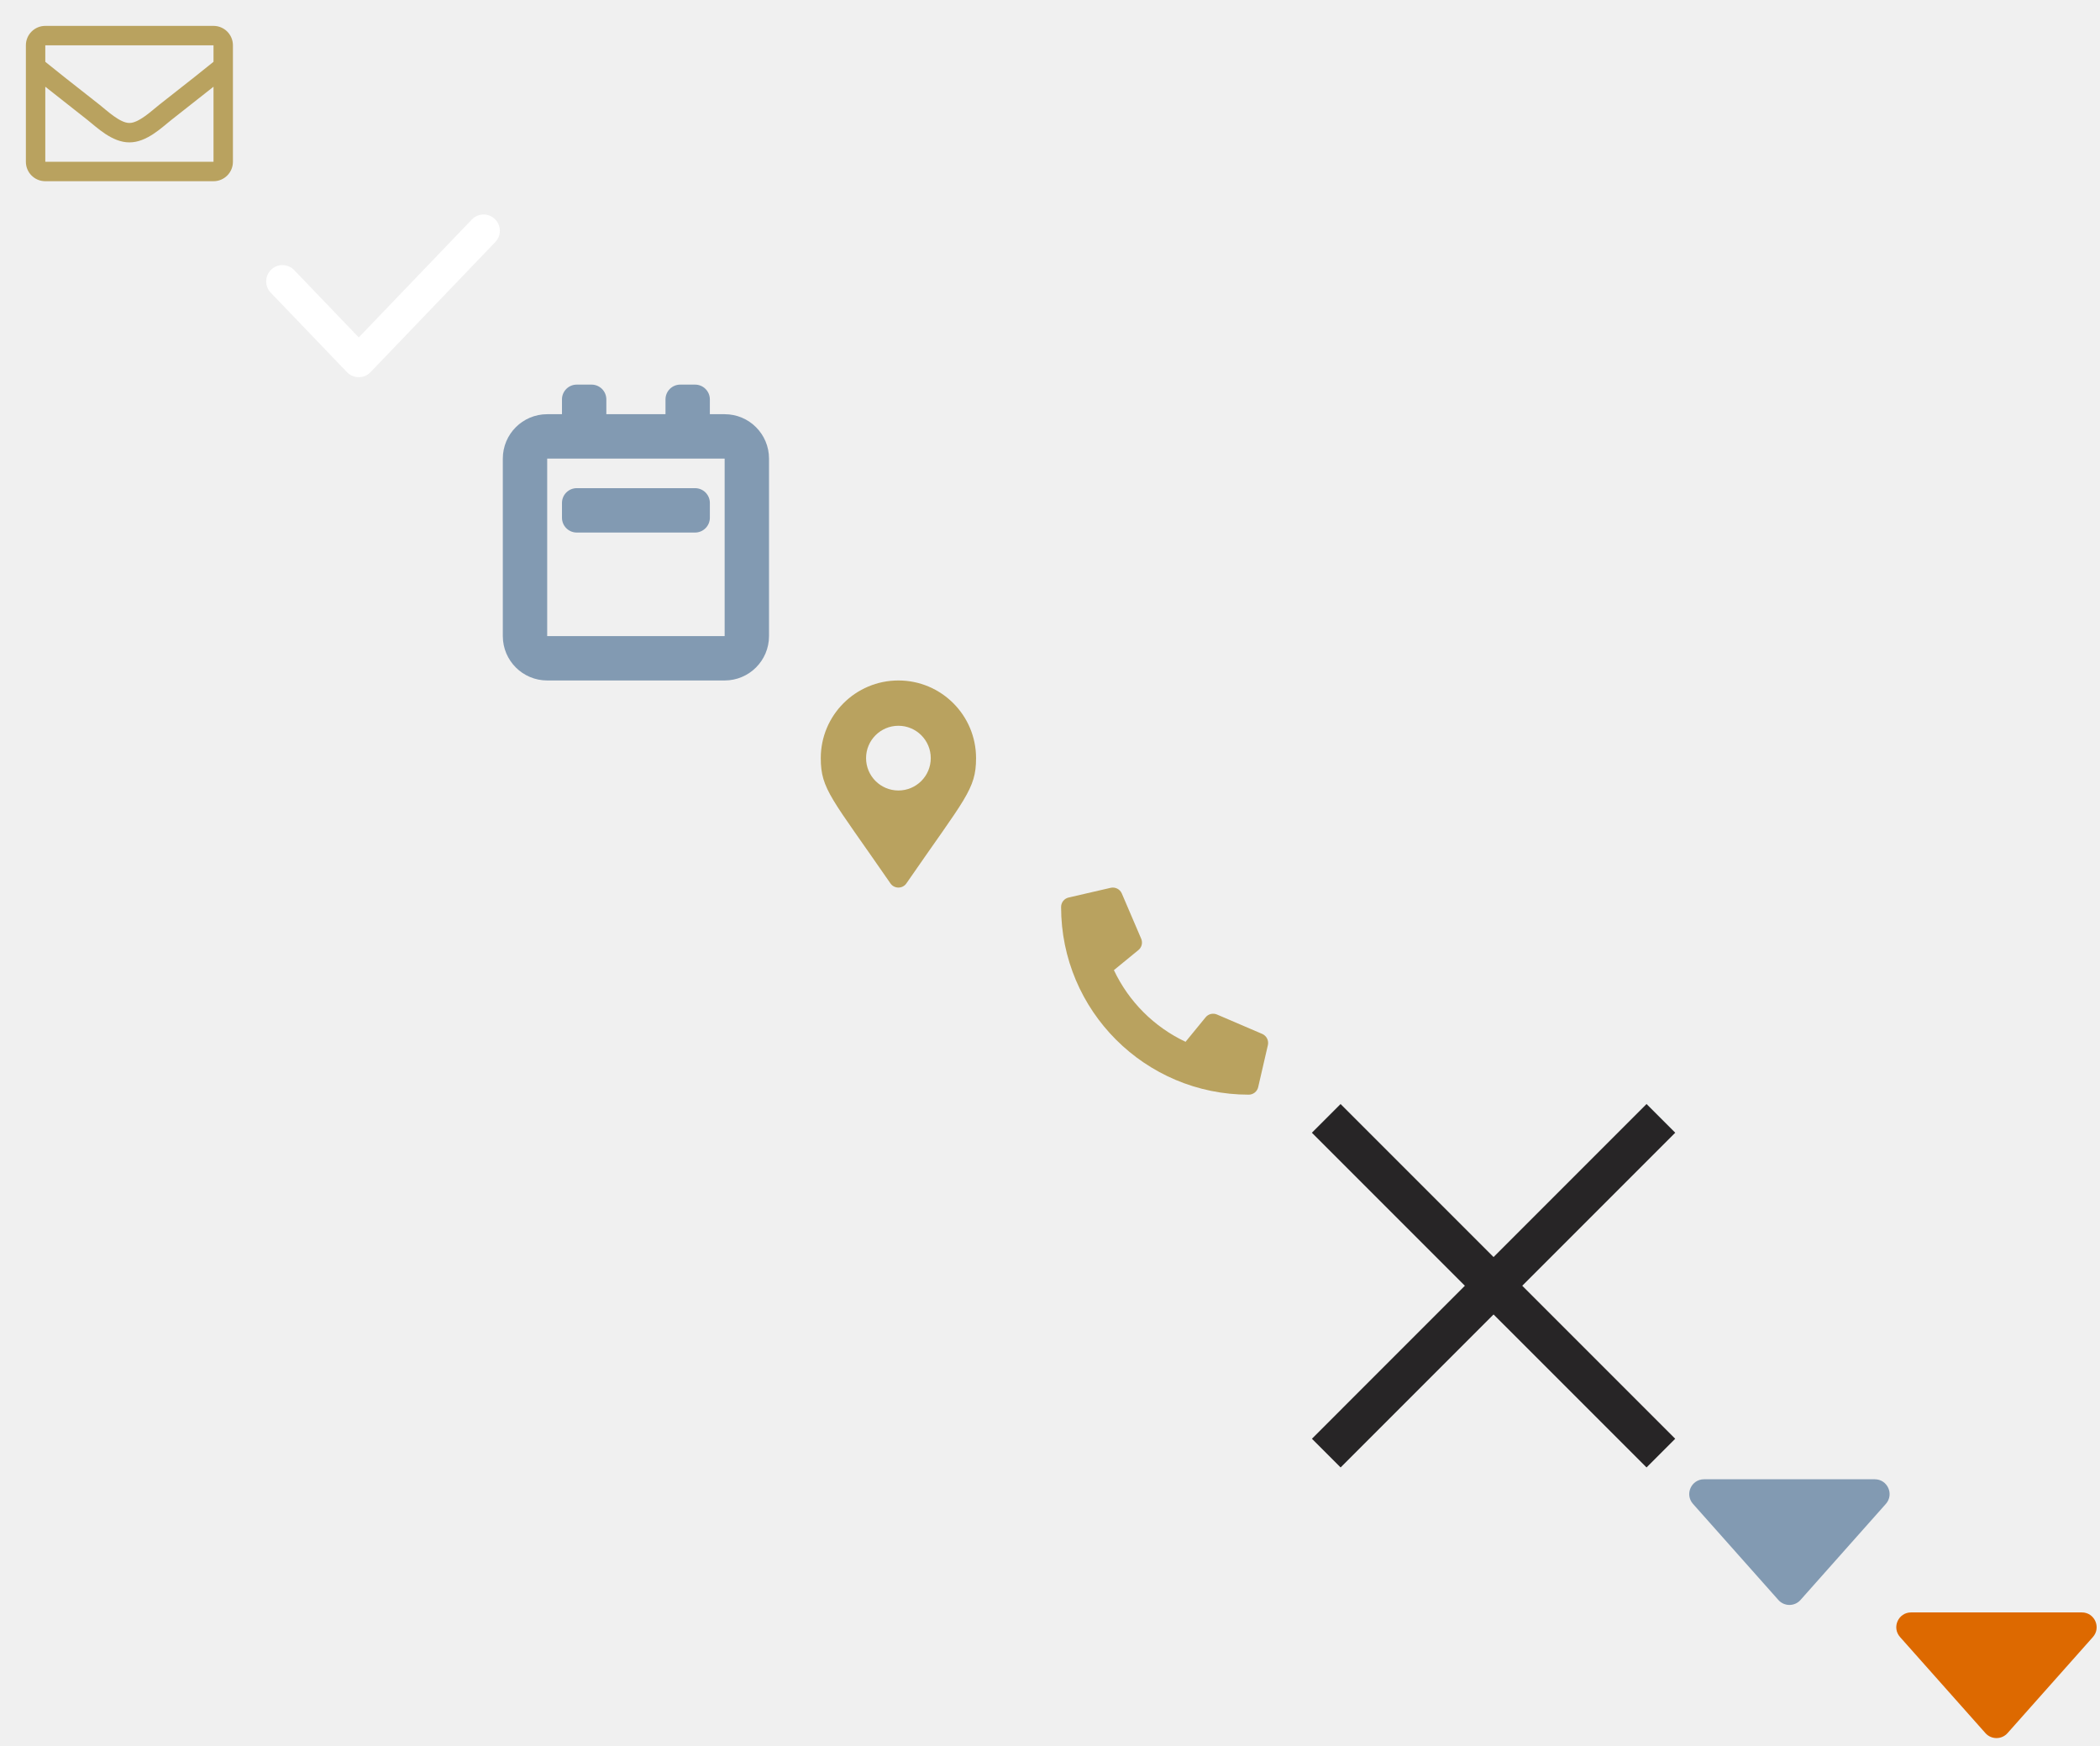
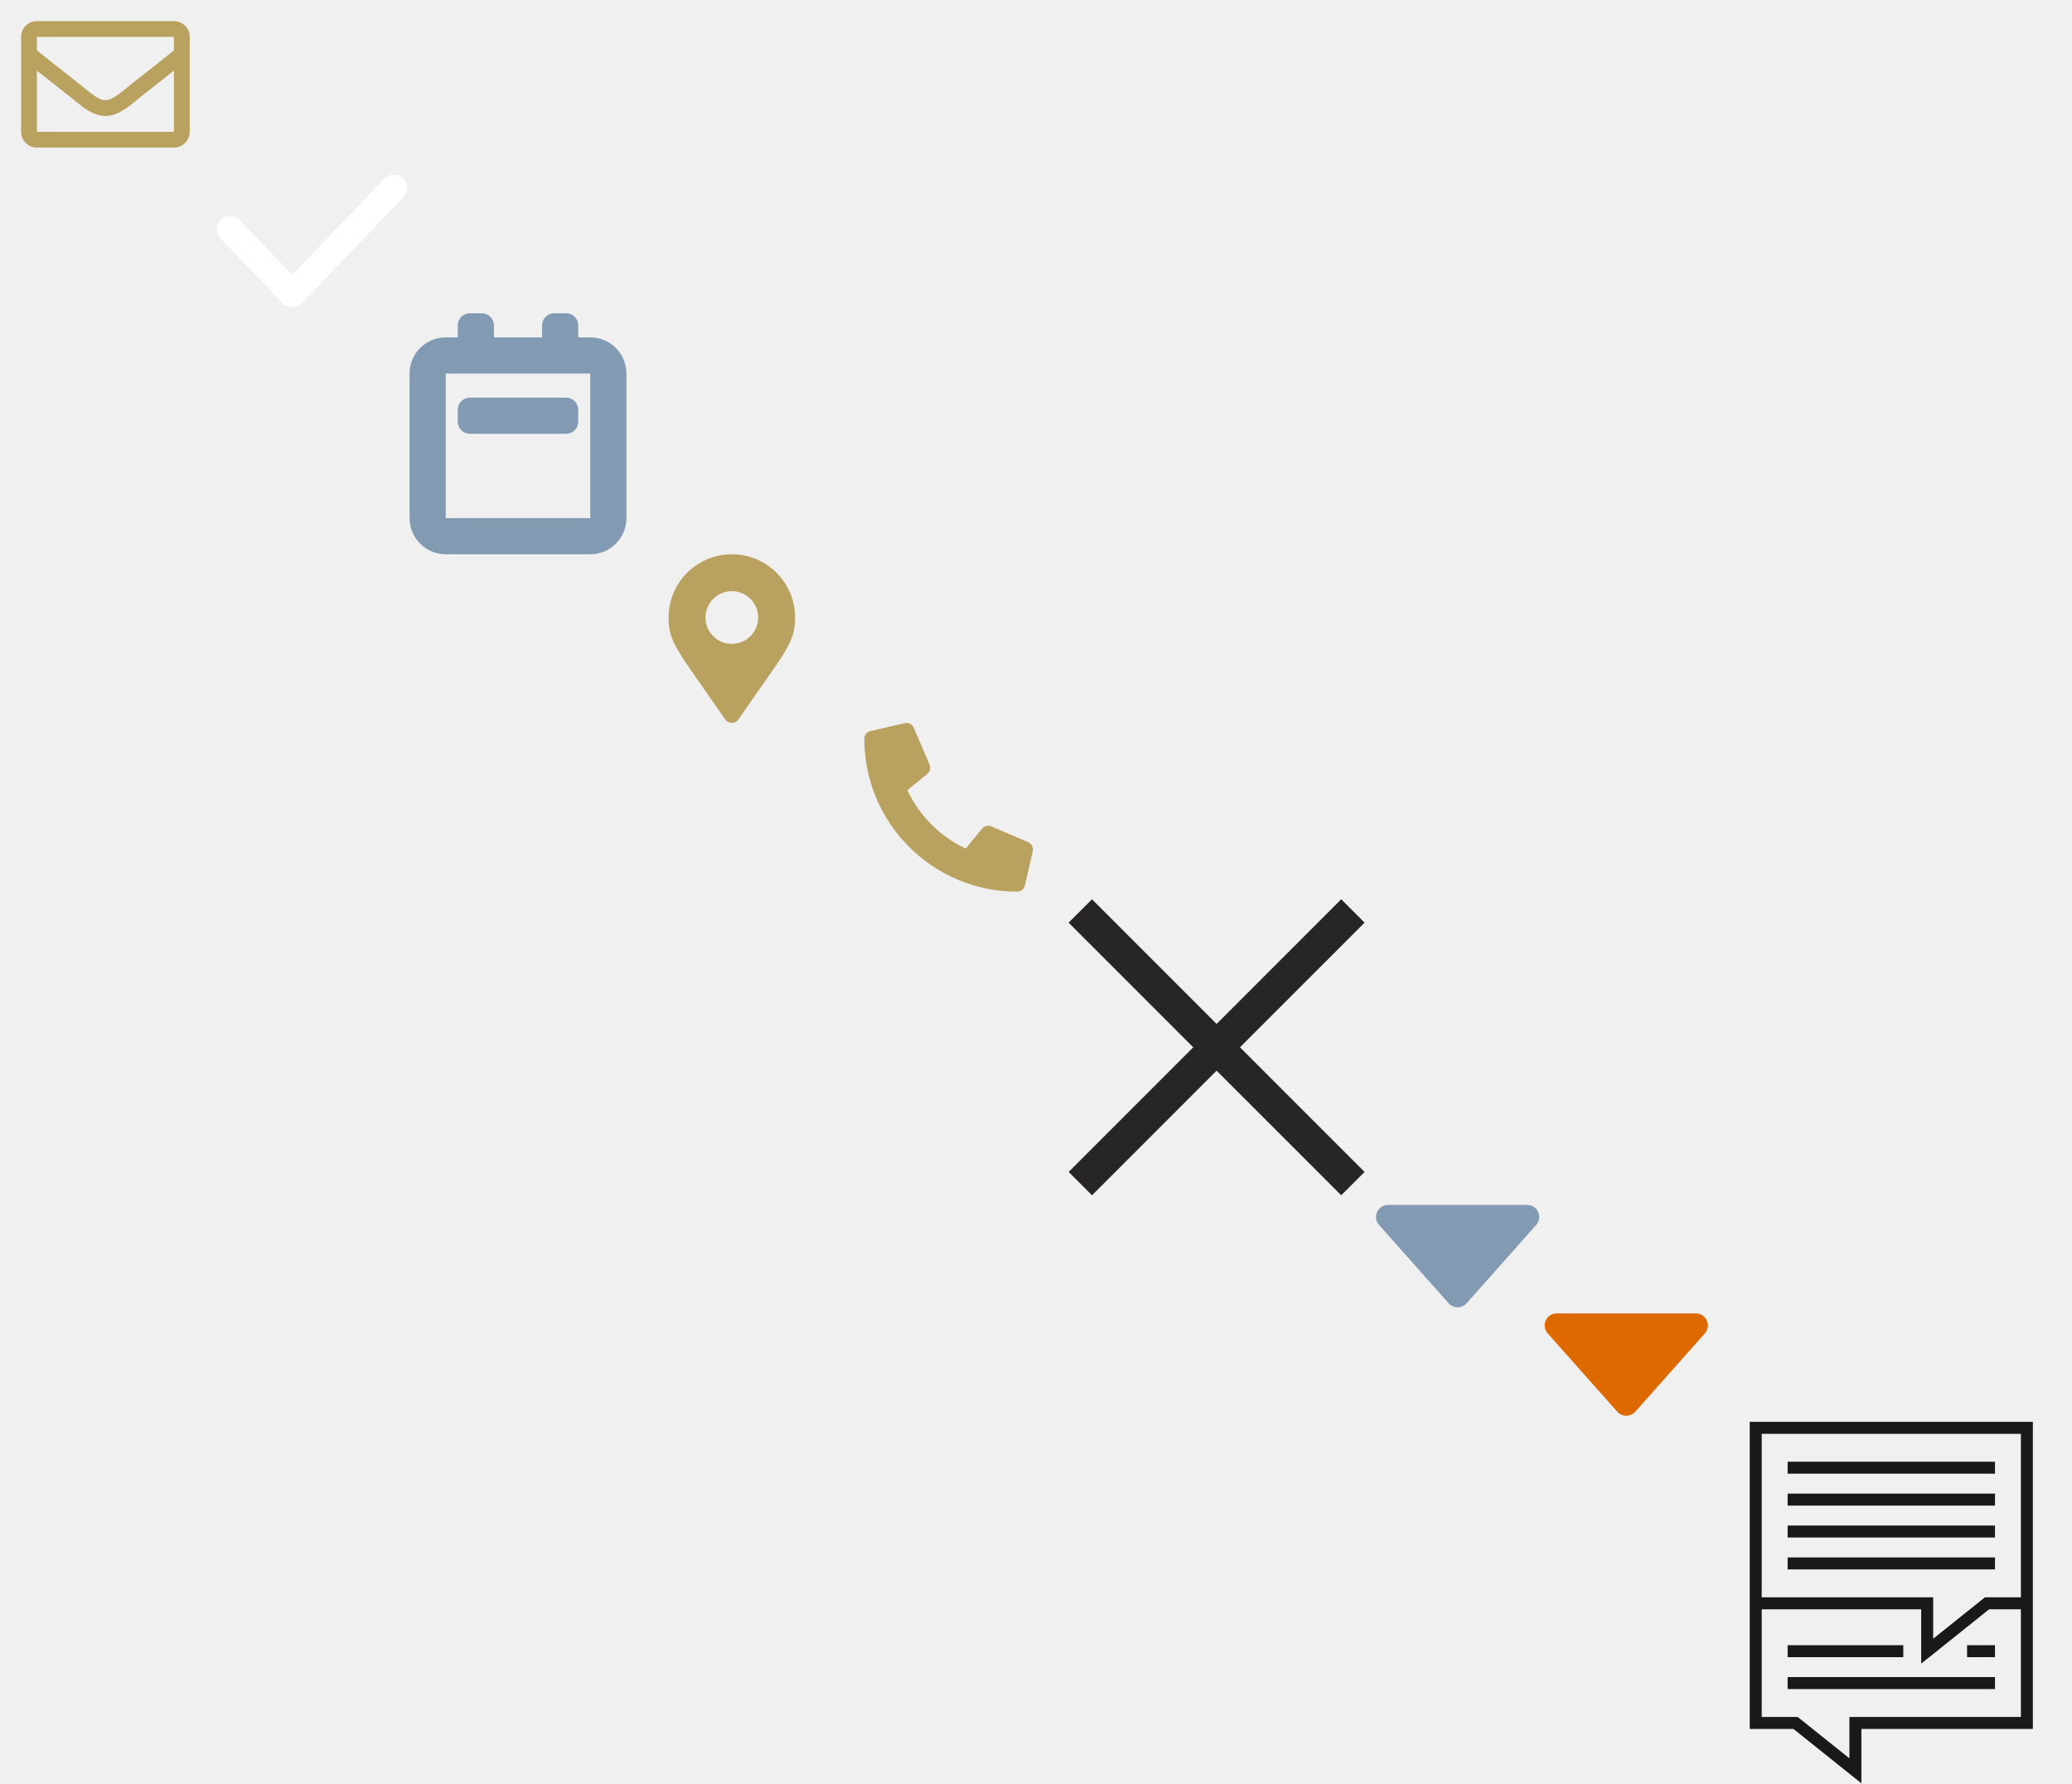
- <svg xmlns="http://www.w3.org/2000/svg" width="142" height="118" viewBox="0 0 142 118">
+ <svg xmlns="http://www.w3.org/2000/svg" width="172" height="148" viewBox="0 0 172 148">
  <svg viewBox="0 0 512 512" width="17.5" height="14" id="envelope-gold">
    <path fill="#b9a25f" d="M464 64H48C21.49 64 0 85.49 0 112v288c0 26.51 21.49 48 48 48h416c26.51 0 48-21.49 48-48V112c0-26.51-21.49-48-48-48zm0 48v40.805c-22.422 18.259-58.168 46.651-134.587 106.49-16.841 13.247-50.201 45.072-73.413 44.701-23.208.375-56.579-31.459-73.413-44.701C106.18 199.465 70.425 171.067 48 152.805V112h416zM48 400V214.398c22.914 18.251 55.409 43.862 104.938 82.646 21.857 17.205 60.134 55.186 103.062 54.955 42.717.231 80.509-37.199 103.053-54.947 49.528-38.783 82.032-64.401 104.947-82.653V400H48z" />
  </svg>
  <svg width="16" height="12" fill="none" viewBox="0 0 16 12" id="form-checkbox-tick" x="18" y="14">
    <path fill-rule="evenodd" clip-rule="evenodd" d="M15.461.806a1.1 1.1 0 01.033 1.555l-8.442 8.8a1.1 1.1 0 01-1.587 0L.306 5.785A1.1 1.1 0 011.894 4.26l4.365 4.55L13.906.839a1.1 1.1 0 011.555-.033z" fill="#fff" />
  </svg>
  <svg width="18" height="20" fill="none" viewBox="0 0 18 20" id="input-date" x="34" y="26">
    <path fill-rule="evenodd" clip-rule="evenodd" d="M12 0a1 1 0 00-1 1v1H7V1a1 1 0 00-1-1H5a1 1 0 00-1 1v1H3a3 3 0 00-3 3v12a3 3 0 003 3h12a3 3 0 003-3V5a3 3 0 00-3-3h-1V1a1 1 0 00-1-1h-1zM3 5h12v12H3V5zm1 4a1 1 0 001 1h8a1 1 0 001-1V8a1 1 0 00-1-1H5a1 1 0 00-1 1v1z" fill="#829AB2" />
  </svg>
  <svg viewBox="0 0 384 512" width="17.5" height="14" id="marker-gold" x="52" y="46">
    <path fill="#b9a25f" d="M172.268 501.67C26.97 291.031 0 269.413 0 192 0 85.961 85.961 0 192 0s192 85.961 192 192c0 77.413-26.97 99.031-172.268 309.67-9.535 13.774-29.93 13.773-39.464 0zM192 272c44.183 0 80-35.817 80-80s-35.817-80-80-80-80 35.817-80 80 35.817 80 80 80z" />
  </svg>
  <svg viewBox="0 0 512 512" width="17.5" height="14" id="phone-gold" x="70" y="60">
    <path fill="#b9a25f" d="M497.39 361.8l-112-48a24 24 0 00-28 6.9l-49.6 60.6A370.66 370.66 0 01130.6 204.11l60.6-49.6a23.94 23.94 0 006.9-28l-48-112A24.16 24.16 0 00122.6.61l-104 24A24 24 0 000 48c0 256.5 207.9 464 464 464a24 24 0 0023.4-18.6l24-104a24.29 24.29 0 00-14.01-27.6z" />
  </svg>
  <svg width="26" height="26" fill="none" viewBox="0 0 26 26" id="popup-close" x="88" y="74">
    <path d="M25.276 23.26L2.648.633l-1.94 1.94L23.337 25.2l1.94-1.94z" fill="#272526" />
    <path d="M23.338.632L.711 23.26l1.94 1.94L25.278 2.572l-1.94-1.94z" fill="#272526" />
  </svg>
  <svg width="14" height="9" fill="none" viewBox="0 0 14 9" id="select2-arrow" x="114" y="100">
    <path d="M.48 1.664C-.095 1.02.363 0 1.226 0h11.546c.863 0 1.32 1.02.748 1.664L7.747 8.16a1 1 0 01-1.494 0L.479 1.664z" fill="#829AB2" />
  </svg>
  <svg width="14" height="9" fill="none" viewBox="0 0 14 9" id="select2-arrow-active" x="128" y="109">
    <path d="M.48 1.664C-.095 1.02.363 0 1.226 0h11.546c.863 0 1.32 1.02.748 1.664L7.747 8.16a1 1 0 01-1.494 0L.479 1.664z" fill="#DD6900" />
  </svg>
+   <svg width="30" height="30" viewBox="0 0 512 512" id="shedule" x="142" y="118">
+     <path d="M55.431 0v435.034h62.005L213.644 512v-76.966h242.925V0H55.431zm16.978 16.978h367.182v231.596h-50.983l-73.274 58.62v-58.62H72.409V16.978zm367.182 401.078H196.666v58.62l-73.274-58.62H72.409V265.552h225.947v76.966l96.207-76.966h45.027v152.504z" fill="#191919" />
+     <path fill="#191919" d="M109.122 56.494h293.772v16.978H109.122zm0 45.192h293.772v16.978H109.122zm0 45.194h293.772v16.978H109.122zm0 45.195h293.772v16.978H109.122zm254.214 124.289h39.545v16.978h-39.545zm-254.214 0h163.836v16.978H109.122zm0 45.195h293.772v16.978H109.122z" />
+   </svg>
</svg>
